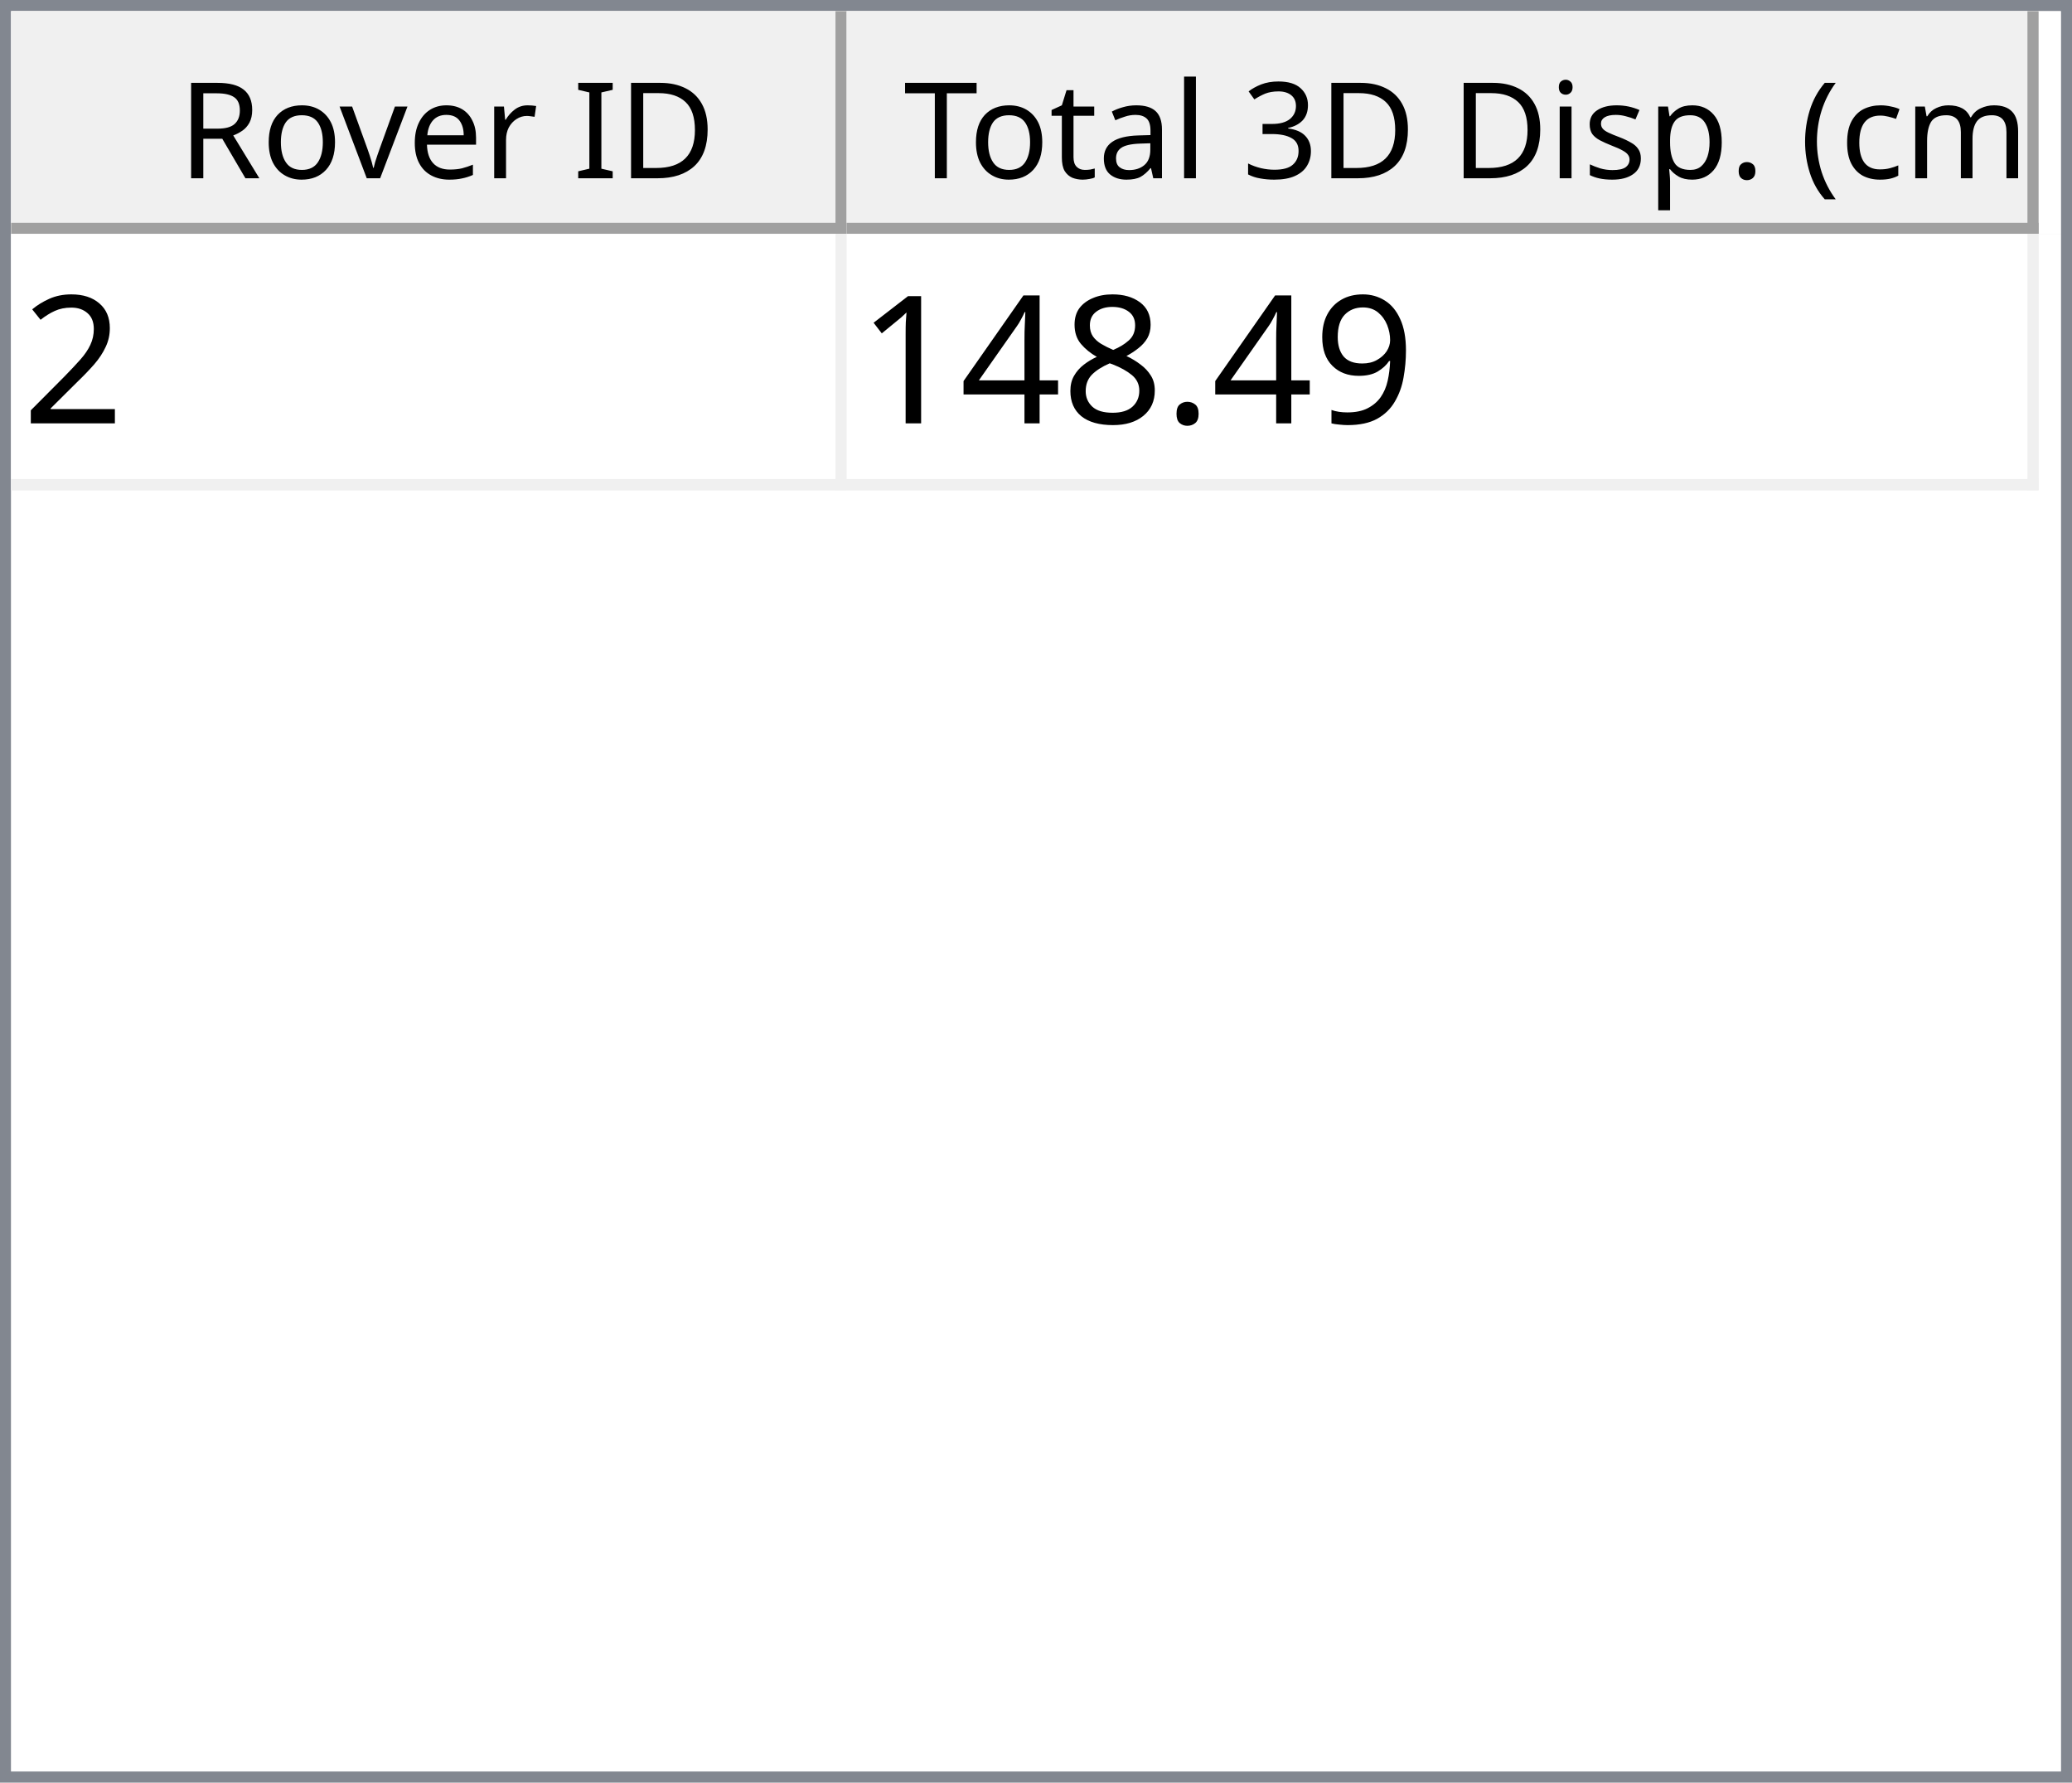
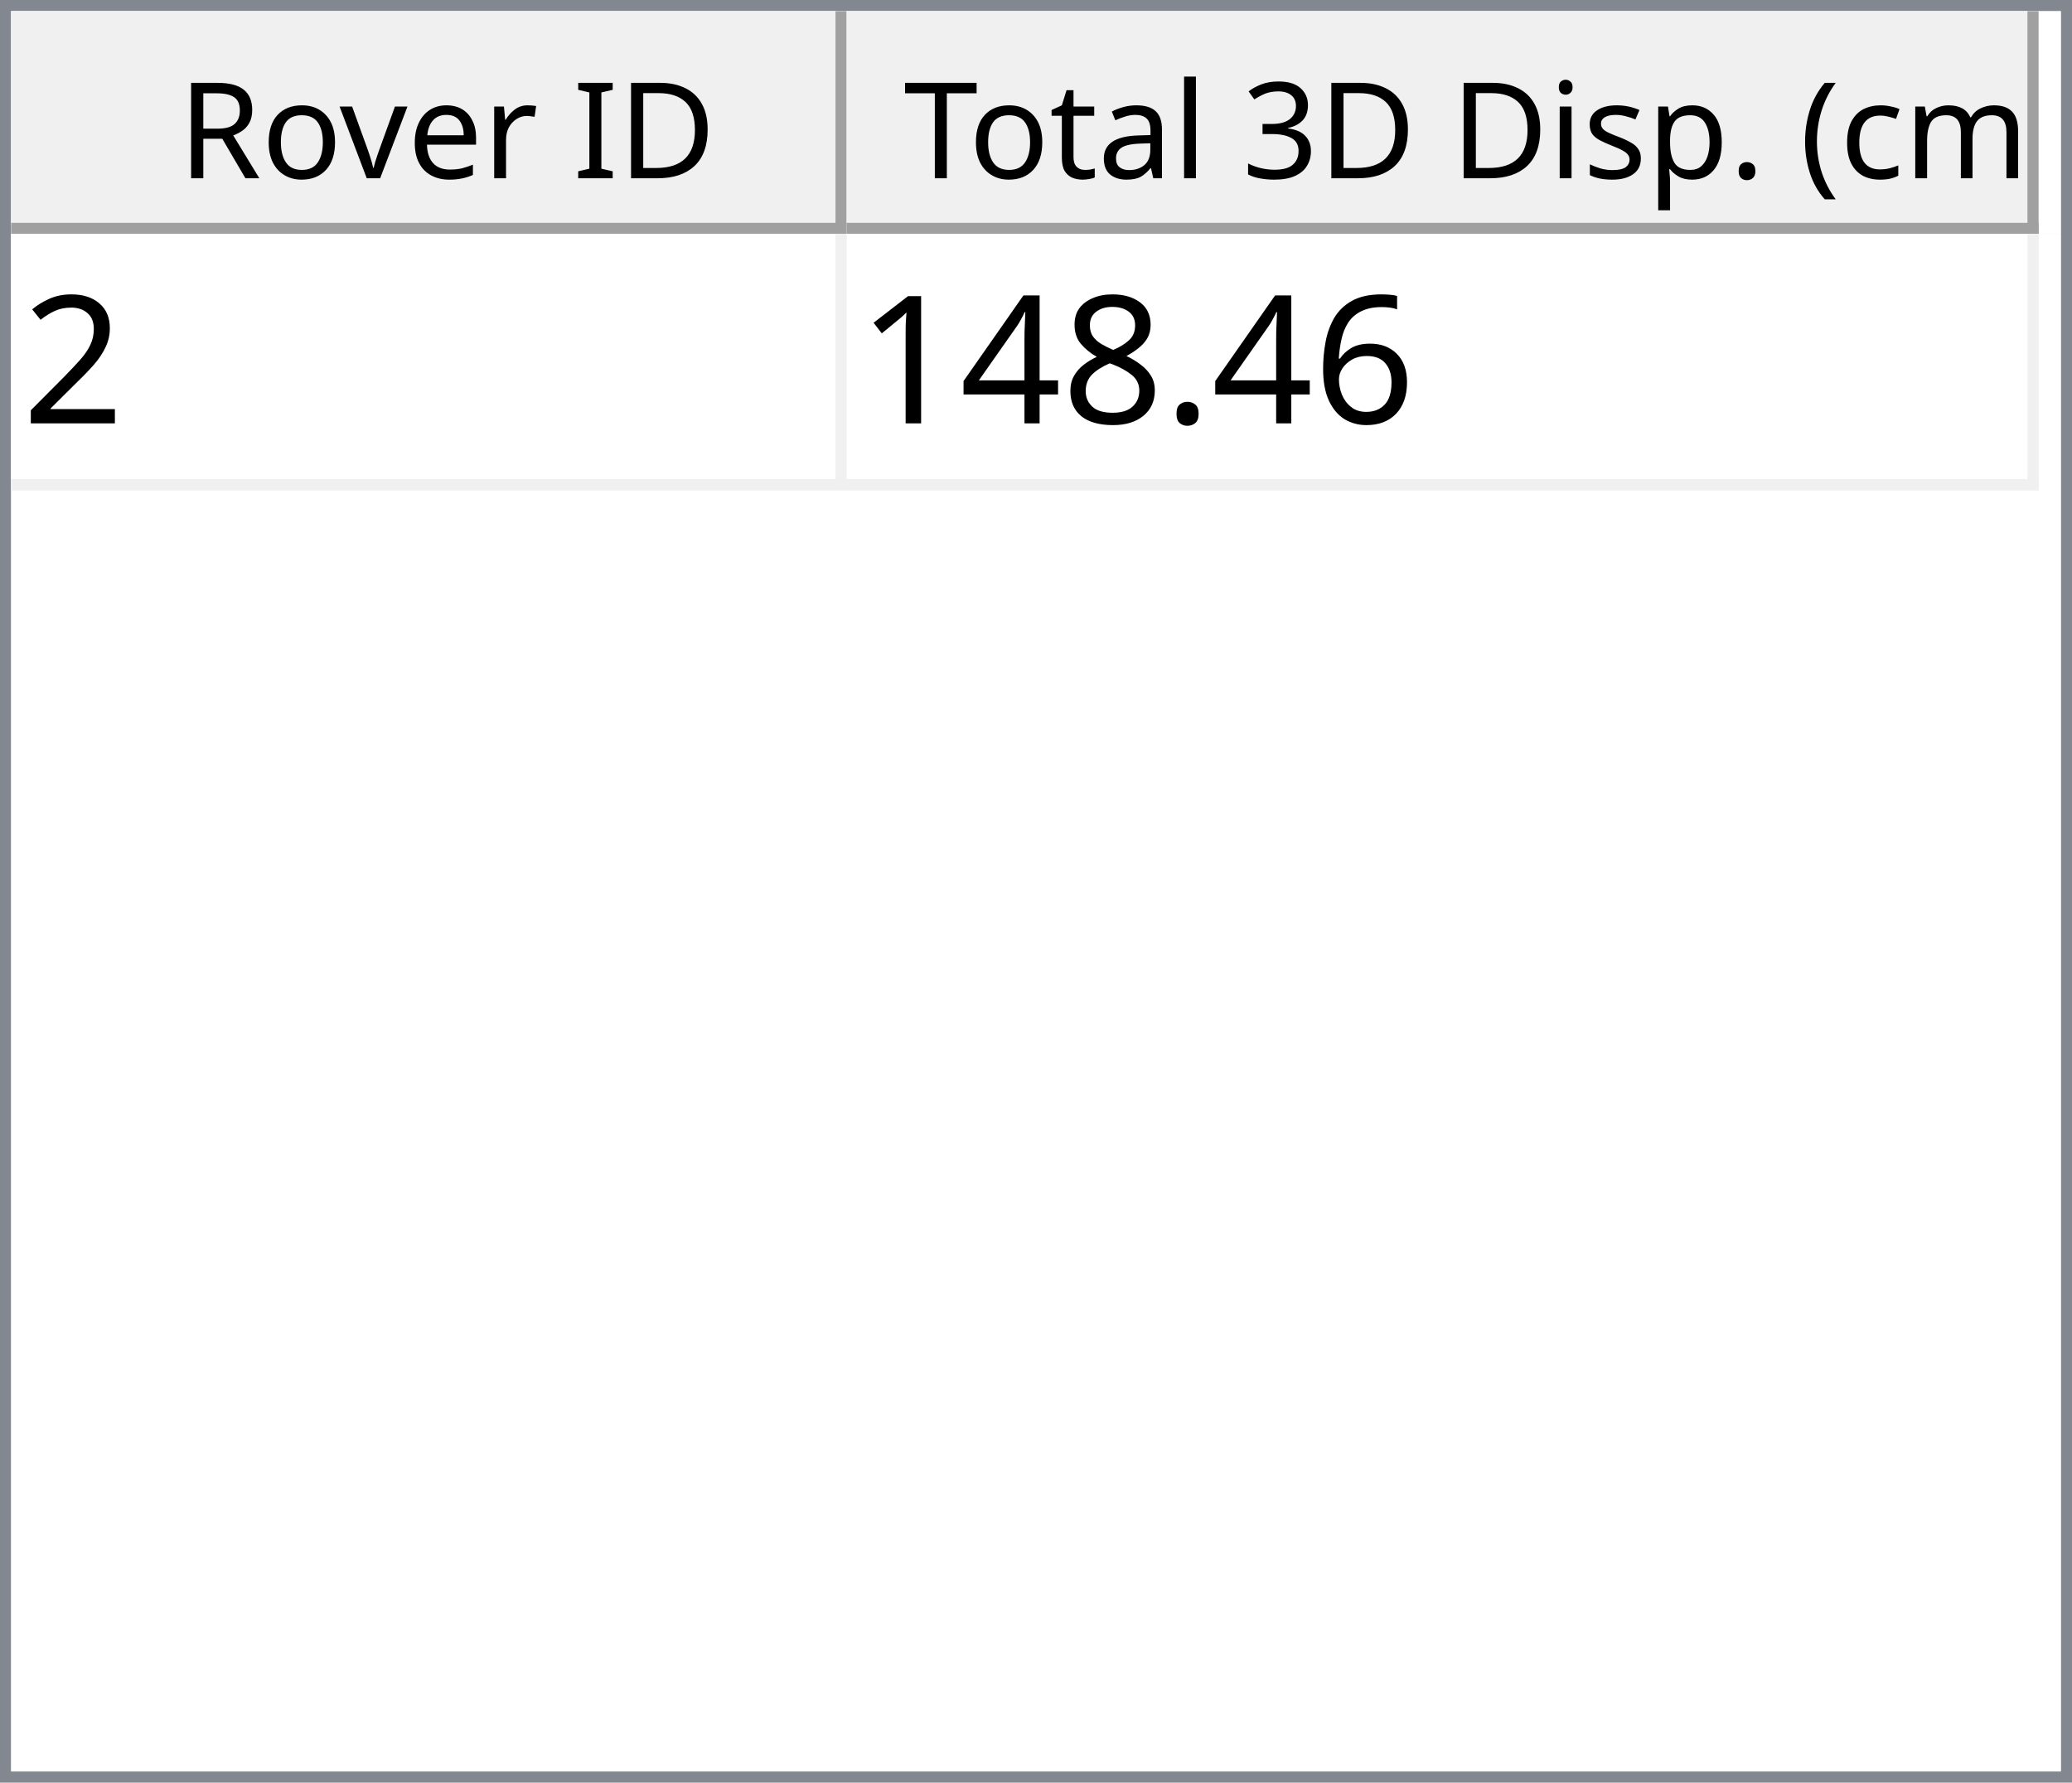
<svg xmlns="http://www.w3.org/2000/svg" style="fill-opacity:1; color-rendering:auto; color-interpolation:auto; text-rendering:auto; stroke:black; stroke-linecap:square; stroke-miterlimit:10; shape-rendering:auto; stroke-opacity:1; fill:black; stroke-dasharray:none; font-weight:normal; stroke-width:1; font-family:'Dialog'; font-style:normal; stroke-linejoin:miter; font-size:12px; stroke-dashoffset:0; image-rendering:auto;" width="186" height="160">
  <defs id="genericDefs" />
  <g>
    <defs id="defs1">
      <clipPath clipPathUnits="userSpaceOnUse" id="clipPath1">
        <path d="M0 0 L186 0 L186 160 L0 160 L0 0 Z" />
      </clipPath>
      <clipPath clipPathUnits="userSpaceOnUse" id="clipPath2">
        <path d="M0 0 L0 160 L186 160 L186 0 Z" />
      </clipPath>
      <clipPath clipPathUnits="userSpaceOnUse" id="clipPath3">
        <path d="M0 0 L0 20 L184 20 L184 0 Z" />
      </clipPath>
      <clipPath clipPathUnits="userSpaceOnUse" id="clipPath4">
        <path d="M0 0 L0 20 L75 20 L75 0 Z" />
      </clipPath>
      <clipPath clipPathUnits="userSpaceOnUse" id="clipPath5">
        <path d="M1 1 L1 19 L74 19 L74 1 Z" />
      </clipPath>
      <clipPath clipPathUnits="userSpaceOnUse" id="clipPath6">
        <path d="M0 0 L0 18 L73 18 L73 0 Z" />
      </clipPath>
      <clipPath clipPathUnits="userSpaceOnUse" id="clipPath7">
        <path d="M-0.5 -0.5 L-0.5 19.5 L74.5 19.5 L74.5 -0.5 Z" />
      </clipPath>
      <clipPath clipPathUnits="userSpaceOnUse" id="clipPath8">
        <path d="M0 0 L0 20 L107 20 L107 0 Z" />
      </clipPath>
      <clipPath clipPathUnits="userSpaceOnUse" id="clipPath9">
        <path d="M1 1 L1 19 L106 19 L106 1 Z" />
      </clipPath>
      <clipPath clipPathUnits="userSpaceOnUse" id="clipPath10">
        <path d="M0 0 L0 18 L105 18 L105 0 Z" />
      </clipPath>
      <clipPath clipPathUnits="userSpaceOnUse" id="clipPath11">
        <path d="M-0.5 -0.5 L-0.5 19.5 L106.5 19.5 L106.5 -0.5 Z" />
      </clipPath>
      <clipPath clipPathUnits="userSpaceOnUse" id="clipPath12">
        <path d="M0 0 L0 138 L184 138 L184 0 Z" />
      </clipPath>
      <clipPath clipPathUnits="userSpaceOnUse" id="clipPath13">
        <path d="M0 0 L0 23 L182 23 L182 0 Z" />
      </clipPath>
      <clipPath clipPathUnits="userSpaceOnUse" id="clipPath14">
        <path d="M-0.5 -0.5 L-0.5 22.5 L181.5 22.5 L181.5 -0.5 Z" />
      </clipPath>
      <clipPath clipPathUnits="userSpaceOnUse" id="clipPath15">
        <path d="M0 0 L0 22 L74 22 L74 0 Z" />
      </clipPath>
      <clipPath clipPathUnits="userSpaceOnUse" id="clipPath16">
        <path d="M0 0 L0 22 L106 22 L106 0 Z" />
      </clipPath>
      <font horiz-adv-x="64.551" id="font1">
        <font-face ascent="107.91" descent="25.098" units-per-em="100" style="font-style:normal; font-family:Segoe UI; font-weight:normal;" />
        <missing-glyph horiz-adv-x="64.551" d="M8.109 0 L8.109 68.266 L56.453 68.266 L56.453 0 L8.109 0 ZM15.328 7.234 L49.219 7.234 L49.219 61.031 L15.328 61.031 L15.328 7.234 Z" />
        <glyph unicode="D" horiz-adv-x="70.117" d="M9.188 0 L9.188 70.016 L28.516 70.016 Q65.531 70.016 65.531 35.891 Q65.531 19.672 55.25 9.836 Q44.969 0 27.734 0 L9.188 0 ZM17.391 62.594 L17.391 7.422 L27.828 7.422 Q41.609 7.422 49.273 14.797 Q56.938 22.172 56.938 35.688 Q56.938 62.594 28.328 62.594 L17.391 62.594 Z" />
        <glyph unicode="I" horiz-adv-x="26.611" d="M17.391 0 L9.188 0 L9.188 70.016 L17.391 70.016 L17.391 0 Z" />
        <glyph unicode=" " horiz-adv-x="27.393" d="" />
        <glyph unicode="r" horiz-adv-x="34.766" d="M34.188 41.891 Q32.078 43.5 28.125 43.5 Q23 43.5 19.555 38.672 Q16.109 33.844 16.109 25.484 L16.109 0 L8.109 0 L8.109 50 L16.109 50 L16.109 39.703 L16.312 39.703 Q18.016 44.969 21.531 47.922 Q25.047 50.875 29.391 50.875 Q32.516 50.875 34.188 50.203 L34.188 41.891 Z" />
        <glyph unicode="e" horiz-adv-x="52.295" d="M48.297 23 L12.984 23 Q13.188 14.656 17.484 10.109 Q21.781 5.562 29.297 5.562 Q37.75 5.562 44.828 11.141 L44.828 3.609 Q38.234 -1.172 27.391 -1.172 Q16.797 -1.172 10.742 5.641 Q4.688 12.453 4.688 24.812 Q4.688 36.469 11.305 43.82 Q17.922 51.172 27.734 51.172 Q37.547 51.172 42.922 44.828 Q48.297 38.484 48.297 27.203 L48.297 23 ZM40.094 29.781 Q40.047 36.719 36.75 40.578 Q33.453 44.438 27.594 44.438 Q21.922 44.438 17.969 40.383 Q14.016 36.328 13.094 29.781 L40.094 29.781 Z" />
        <glyph unicode="v" horiz-adv-x="47.9" d="M47.406 50 L27.484 0 L19.625 0 L0.688 50 L9.469 50 L22.172 13.672 Q23.578 9.672 23.922 6.688 L24.125 6.688 Q24.609 10.453 25.688 13.484 L38.969 50 L47.406 50 Z" />
        <glyph unicode="o" horiz-adv-x="58.594" d="M29 -1.172 Q17.922 -1.172 11.305 5.836 Q4.688 12.844 4.688 24.422 Q4.688 37.016 11.57 44.094 Q18.453 51.172 30.172 51.172 Q41.359 51.172 47.633 44.289 Q53.906 37.406 53.906 25.203 Q53.906 13.234 47.141 6.031 Q40.375 -1.172 29 -1.172 ZM29.594 44.438 Q21.875 44.438 17.383 39.188 Q12.891 33.938 12.891 24.703 Q12.891 15.828 17.43 10.695 Q21.969 5.562 29.594 5.562 Q37.359 5.562 41.531 10.594 Q45.703 15.625 45.703 24.906 Q45.703 34.281 41.531 39.359 Q37.359 44.438 29.594 44.438 Z" />
        <glyph unicode="R" horiz-adv-x="59.814" d="M59.375 0 L49.609 0 L37.891 19.625 Q36.281 22.359 34.766 24.289 Q33.25 26.219 31.664 27.438 Q30.078 28.656 28.25 29.219 Q26.422 29.781 24.125 29.781 L17.391 29.781 L17.391 0 L9.188 0 L9.188 70.016 L30.078 70.016 Q34.672 70.016 38.555 68.867 Q42.438 67.719 45.289 65.375 Q48.141 63.031 49.758 59.547 Q51.375 56.062 51.375 51.375 Q51.375 47.703 50.273 44.656 Q49.172 41.609 47.148 39.211 Q45.125 36.812 42.266 35.133 Q39.406 33.453 35.844 32.516 L35.844 32.328 Q37.594 31.547 38.891 30.547 Q40.188 29.547 41.359 28.18 Q42.531 26.812 43.68 25.078 Q44.828 23.344 46.234 21.047 L59.375 0 ZM17.391 62.594 L17.391 37.203 L28.516 37.203 Q31.594 37.203 34.203 38.133 Q36.812 39.062 38.719 40.797 Q40.625 42.531 41.703 45.047 Q42.781 47.562 42.781 50.688 Q42.781 56.297 39.141 59.445 Q35.5 62.594 28.609 62.594 L17.391 62.594 Z" />
        <glyph unicode=")" horiz-adv-x="30.176" d="M8.297 -15.922 L1.172 -15.922 Q16.406 2.344 16.406 26.812 Q16.406 51.469 1.078 70.016 L8.297 70.016 Q23.531 52.156 23.531 26.703 Q23.531 1.375 8.297 -15.922 Z" />
        <glyph unicode="m" horiz-adv-x="86.133" d="M79.109 0 L71.094 0 L71.094 28.719 Q71.094 37.016 68.531 40.727 Q65.969 44.438 59.906 44.438 Q54.781 44.438 51.195 39.75 Q47.609 35.062 47.609 28.516 L47.609 0 L39.594 0 L39.594 29.688 Q39.594 44.438 28.219 44.438 Q22.953 44.438 19.531 40.016 Q16.109 35.594 16.109 28.516 L16.109 0 L8.109 0 L8.109 50 L16.109 50 L16.109 42.094 L16.312 42.094 Q21.625 51.172 31.844 51.172 Q36.969 51.172 40.773 48.312 Q44.578 45.453 46 40.828 Q51.562 51.172 62.594 51.172 Q79.109 51.172 79.109 30.812 L79.109 0 Z" />
        <glyph unicode="c" horiz-adv-x="46.191" d="M42.188 2.297 Q36.422 -1.172 28.516 -1.172 Q17.828 -1.172 11.258 5.789 Q4.688 12.75 4.688 23.828 Q4.688 36.188 11.766 43.68 Q18.844 51.172 30.672 51.172 Q37.25 51.172 42.281 48.734 L42.281 40.531 Q36.719 44.438 30.375 44.438 Q22.703 44.438 17.797 38.945 Q12.891 33.453 12.891 24.516 Q12.891 15.719 17.508 10.641 Q22.125 5.562 29.891 5.562 Q36.422 5.562 42.188 9.906 L42.188 2.297 Z" />
        <glyph unicode="(" horiz-adv-x="30.176" d="M29.109 -15.922 L21.969 -15.922 Q6.844 1.375 6.844 26.703 Q6.844 52.156 21.969 70.016 L29.203 70.016 Q13.875 51.469 13.875 26.812 Q13.875 2.344 29.109 -15.922 Z" />
        <glyph unicode="." horiz-adv-x="21.68" d="M10.891 -1.078 Q8.641 -1.078 7.055 0.539 Q5.469 2.156 5.469 4.391 Q5.469 6.641 7.055 8.273 Q8.641 9.906 10.891 9.906 Q13.188 9.906 14.797 8.273 Q16.406 6.641 16.406 4.391 Q16.406 2.156 14.797 0.539 Q13.188 -1.078 10.891 -1.078 Z" />
        <glyph unicode="p" horiz-adv-x="58.789" d="M16.312 7.234 L16.109 7.234 L16.109 -23 L8.109 -23 L8.109 50 L16.109 50 L16.109 41.219 L16.312 41.219 Q22.219 51.172 33.594 51.172 Q43.266 51.172 48.688 44.461 Q54.109 37.75 54.109 26.469 Q54.109 13.922 48 6.375 Q41.891 -1.172 31.297 -1.172 Q21.578 -1.172 16.312 7.234 ZM16.109 27.391 L16.109 20.406 Q16.109 14.203 20.141 9.883 Q24.172 5.562 30.375 5.562 Q37.641 5.562 41.773 11.133 Q45.906 16.703 45.906 26.609 Q45.906 34.969 42.047 39.703 Q38.188 44.438 31.594 44.438 Q24.609 44.438 20.359 39.578 Q16.109 34.719 16.109 27.391 Z" />
        <glyph unicode="s" horiz-adv-x="42.432" d="M5.078 1.812 L5.078 10.406 Q11.625 5.562 19.484 5.562 Q30.031 5.562 30.031 12.594 Q30.031 14.594 29.125 15.992 Q28.219 17.391 26.68 18.461 Q25.141 19.531 23.07 20.383 Q21 21.234 18.609 22.172 Q15.281 23.484 12.766 24.828 Q10.25 26.172 8.57 27.859 Q6.891 29.547 6.031 31.695 Q5.172 33.844 5.172 36.719 Q5.172 40.234 6.789 42.945 Q8.406 45.656 11.086 47.484 Q13.766 49.312 17.211 50.242 Q20.656 51.172 24.312 51.172 Q30.812 51.172 35.938 48.922 L35.938 40.828 Q30.422 44.438 23.25 44.438 Q21 44.438 19.195 43.922 Q17.391 43.406 16.094 42.477 Q14.797 41.547 14.086 40.258 Q13.375 38.969 13.375 37.406 Q13.375 35.453 14.086 34.133 Q14.797 32.812 16.164 31.789 Q17.531 30.766 19.484 29.938 Q21.438 29.109 23.922 28.125 Q27.25 26.859 29.883 25.516 Q32.516 24.172 34.375 22.484 Q36.234 20.797 37.234 18.602 Q38.234 16.406 38.234 13.375 Q38.234 9.672 36.602 6.938 Q34.969 4.203 32.234 2.398 Q29.5 0.594 25.93 -0.289 Q22.359 -1.172 18.453 -1.172 Q10.75 -1.172 5.078 1.812 Z" />
        <glyph unicode="i" horiz-adv-x="24.219" d="M12.203 62.703 Q10.062 62.703 8.547 64.164 Q7.031 65.625 7.031 67.875 Q7.031 70.125 8.547 71.609 Q10.062 73.094 12.203 73.094 Q14.406 73.094 15.945 71.609 Q17.484 70.125 17.484 67.875 Q17.484 65.719 15.945 64.211 Q14.406 62.703 12.203 62.703 ZM16.109 0 L8.109 0 L8.109 50 L16.109 50 L16.109 0 Z" />
        <glyph unicode="3" horiz-adv-x="53.906" d="M46.531 19.828 Q46.531 15.094 44.75 11.211 Q42.969 7.328 39.719 4.57 Q36.469 1.812 31.93 0.297 Q27.391 -1.219 21.922 -1.219 Q11.922 -1.219 6 2.594 L6 11.188 Q13.094 5.609 22.219 5.609 Q25.875 5.609 28.828 6.539 Q31.781 7.469 33.906 9.227 Q36.031 10.984 37.18 13.477 Q38.328 15.969 38.328 19.094 Q38.328 32.812 18.797 32.812 L12.984 32.812 L12.984 39.594 L18.5 39.594 Q35.797 39.594 35.797 52.484 Q35.797 64.406 22.609 64.406 Q15.188 64.406 8.688 59.422 L8.688 67.188 Q15.375 71.188 24.609 71.188 Q29 71.188 32.57 69.969 Q36.141 68.75 38.68 66.555 Q41.219 64.359 42.609 61.281 Q44 58.203 44 54.5 Q44 40.672 30.031 36.719 L30.031 36.531 Q33.594 36.141 36.625 34.797 Q39.656 33.453 41.852 31.305 Q44.047 29.156 45.289 26.25 Q46.531 23.344 46.531 19.828 Z" />
        <glyph unicode="l" horiz-adv-x="24.219" d="M16.109 0 L8.109 0 L8.109 74.031 L16.109 74.031 L16.109 0 Z" />
        <glyph unicode="a" horiz-adv-x="50.879" d="M43.891 0 L35.891 0 L35.891 7.812 L35.688 7.812 Q30.469 -1.172 20.312 -1.172 Q12.844 -1.172 8.617 2.781 Q4.391 6.734 4.391 13.281 Q4.391 27.297 20.906 29.594 L35.891 31.688 Q35.891 44.438 25.594 44.438 Q16.547 44.438 9.281 38.281 L9.281 46.484 Q16.656 51.172 26.266 51.172 Q43.891 51.172 43.891 32.516 L43.891 0 ZM35.891 25.297 L23.828 23.641 Q18.266 22.859 15.43 20.875 Q12.594 18.891 12.594 13.875 Q12.594 10.203 15.211 7.883 Q17.828 5.562 22.172 5.562 Q28.125 5.562 32.008 9.742 Q35.891 13.922 35.891 20.312 L35.891 25.297 Z" />
        <glyph unicode="t" horiz-adv-x="33.887" d="M31.297 0.484 Q28.469 -1.078 23.828 -1.078 Q10.688 -1.078 10.688 13.578 L10.688 43.172 L2.094 43.172 L2.094 50 L10.688 50 L10.688 62.203 L18.703 64.797 L18.703 50 L31.297 50 L31.297 43.172 L18.703 43.172 L18.703 14.984 Q18.703 9.969 20.414 7.82 Q22.125 5.672 26.078 5.672 Q29.109 5.672 31.297 7.328 L31.297 0.484 Z" />
        <glyph unicode="T" horiz-adv-x="52.393" d="M50.594 62.594 L30.375 62.594 L30.375 0 L22.172 0 L22.172 62.594 L2 62.594 L2 70.016 L50.594 70.016 L50.594 62.594 Z" />
      </font>
      <font horiz-adv-x="75.0" id="font2">
        <font-face ascent="100.537" descent="21.973" units-per-em="100" style="font-style:normal; font-family:sans-serif; font-weight:normal;" />
        <missing-glyph horiz-adv-x="75.0" d="M12.5 0 L12.5 62.5 L62.5 62.5 L62.5 0 L12.5 0 ZM14.062 1.562 L60.938 1.562 L60.938 60.938 L14.062 60.938 L14.062 1.562 Z" />
        <glyph unicode="2" horiz-adv-x="55.615" d="M50.344 8.453 L50.344 0 L3.031 0 Q2.938 3.172 4.047 6.109 Q5.859 10.938 9.836 15.625 Q13.812 20.312 21.344 26.469 Q33.016 36.031 37.117 41.625 Q41.219 47.219 41.219 52.203 Q41.219 57.422 37.477 61.008 Q33.734 64.594 27.734 64.594 Q21.391 64.594 17.578 60.789 Q13.766 56.984 13.719 50.25 L4.688 51.172 Q5.609 61.281 11.664 66.578 Q17.719 71.875 27.938 71.875 Q38.234 71.875 44.242 66.164 Q50.25 60.453 50.25 52 Q50.25 47.703 48.492 43.555 Q46.734 39.406 42.656 34.812 Q38.578 30.219 29.109 22.219 Q21.188 15.578 18.945 13.211 Q16.703 10.844 15.234 8.453 L50.344 8.453 Z" />
-         <glyph unicode="9" horiz-adv-x="55.615" d="M5.469 16.547 L13.922 17.328 Q14.984 11.375 18.016 8.688 Q21.047 6 25.781 6 Q29.828 6 32.883 7.859 Q35.938 9.719 37.891 12.82 Q39.844 15.922 41.164 21.195 Q42.484 26.469 42.484 31.938 Q42.484 32.516 42.438 33.688 Q39.797 29.5 35.234 26.883 Q30.672 24.266 25.344 24.266 Q16.453 24.266 10.305 30.711 Q4.156 37.156 4.156 47.703 Q4.156 58.594 10.578 65.234 Q17 71.875 26.656 71.875 Q33.641 71.875 39.43 68.117 Q45.219 64.359 48.219 57.398 Q51.219 50.438 51.219 37.25 Q51.219 23.531 48.242 15.406 Q45.266 7.281 39.383 3.031 Q33.5 -1.219 25.594 -1.219 Q17.188 -1.219 11.867 3.445 Q6.547 8.109 5.469 16.547 ZM41.453 48.141 Q41.453 55.719 37.43 60.156 Q33.406 64.594 27.734 64.594 Q21.875 64.594 17.531 59.812 Q13.188 55.031 13.188 47.406 Q13.188 40.578 17.312 36.305 Q21.438 32.031 27.484 32.031 Q33.594 32.031 37.523 36.305 Q41.453 40.578 41.453 48.141 Z" />
+         <glyph unicode="6" horiz-adv-x="55.615" d="M49.75 54.047 L41.016 53.375 Q39.844 58.547 37.703 60.891 Q34.125 64.656 28.906 64.656 Q24.703 64.656 21.531 62.312 Q17.391 59.281 14.992 53.469 Q12.594 47.656 12.5 36.922 Q15.672 41.75 20.266 44.094 Q24.859 46.438 29.891 46.438 Q38.672 46.438 44.852 39.969 Q51.031 33.5 51.031 23.25 Q51.031 16.5 48.125 10.719 Q45.219 4.938 40.141 1.859 Q35.062 -1.219 28.609 -1.219 Q17.625 -1.219 10.695 6.859 Q3.766 14.938 3.766 33.5 Q3.766 54.25 11.422 63.672 Q18.109 71.875 29.438 71.875 Q37.891 71.875 43.289 67.141 Q48.688 62.406 49.75 54.047 ZM13.875 23.188 Q13.875 18.656 15.797 14.508 Q17.719 10.359 21.188 8.18 Q24.656 6 28.469 6 Q34.031 6 38.039 10.492 Q42.047 14.984 42.047 22.703 Q42.047 30.125 38.086 34.398 Q34.125 38.672 28.125 38.672 Q22.172 38.672 18.023 34.398 Q13.875 30.125 13.875 23.188 Z" />
        <glyph unicode="." horiz-adv-x="27.783" d="M9.078 0 L9.078 10.016 L19.094 10.016 L19.094 0 L9.078 0 Z" />
        <glyph unicode="8" horiz-adv-x="55.615" d="M17.672 38.812 Q12.203 40.828 9.57 44.539 Q6.938 48.25 6.938 53.422 Q6.938 61.234 12.555 66.555 Q18.172 71.875 27.484 71.875 Q36.859 71.875 42.578 66.43 Q48.297 60.984 48.297 53.172 Q48.297 48.188 45.68 44.508 Q43.062 40.828 37.75 38.812 Q44.344 36.672 47.781 31.883 Q51.219 27.094 51.219 20.453 Q51.219 11.281 44.727 5.031 Q38.234 -1.219 27.641 -1.219 Q17.047 -1.219 10.547 5.055 Q4.047 11.328 4.047 20.703 Q4.047 27.688 7.594 32.398 Q11.141 37.109 17.672 38.812 ZM15.922 53.719 Q15.922 48.641 19.195 45.414 Q22.469 42.188 27.688 42.188 Q32.766 42.188 36.016 45.383 Q39.266 48.578 39.266 53.219 Q39.266 58.062 35.914 61.359 Q32.562 64.656 27.594 64.656 Q22.562 64.656 19.242 61.43 Q15.922 58.203 15.922 53.719 ZM13.094 20.656 Q13.094 16.891 14.875 13.375 Q16.656 9.859 20.172 7.93 Q23.688 6 27.734 6 Q34.031 6 38.133 10.055 Q42.234 14.109 42.234 20.359 Q42.234 26.703 38.016 30.859 Q33.797 35.016 27.438 35.016 Q21.234 35.016 17.164 30.914 Q13.094 26.812 13.094 20.656 Z" />
        <glyph unicode="4" horiz-adv-x="55.615" d="M32.328 0 L32.328 17.141 L1.266 17.141 L1.266 25.203 L33.938 71.578 L41.109 71.578 L41.109 25.203 L50.781 25.203 L50.781 17.141 L41.109 17.141 L41.109 0 L32.328 0 ZM32.328 25.203 L32.328 57.469 L9.906 25.203 L32.328 25.203 Z" />
        <glyph unicode="1" horiz-adv-x="55.615" d="M37.25 0 L28.469 0 L28.469 56 Q25.297 52.984 20.141 49.953 Q14.984 46.922 10.891 45.406 L10.891 53.906 Q18.266 57.375 23.781 62.305 Q29.297 67.234 31.594 71.875 L37.25 71.875 L37.25 0 Z" />
      </font>
    </defs>
    <g style="fill:white; stroke:white;">
      <rect x="0" y="0" width="186" style="clip-path:url(#clipPath1); stroke:none;" height="160" />
    </g>
    <g style="fill:white; text-rendering:optimizeSpeed; color-rendering:optimizeSpeed; image-rendering:optimizeSpeed; shape-rendering:crispEdges; stroke:white; color-interpolation:sRGB;">
      <rect x="0" width="186" height="160" y="0" style="stroke:none;" />
      <path style="stroke:none;" d="M0 160 L186 160 L186 0 L0 0 Z" />
    </g>
    <g style="fill:rgb(240,240,240); font-family:'Segoe UI'; stroke:rgb(240,240,240);">
      <rect x="0" y="0" width="186" style="clip-path:url(#clipPath2); stroke:none;" height="160" />
    </g>
    <g style="fill:rgb(130,135,144); font-family:'Segoe UI'; stroke:rgb(130,135,144);">
      <path d="M0 0 L186 0 L186 160 L0 160 L0 0 ZM1 1 L185 1 L185 159 L1 159 L1 1 Z" style="fill-rule:evenodd; clip-path:url(#clipPath2); stroke:none;" />
    </g>
    <g style="fill:white; font-family:'Segoe UI'; stroke:white;" transform="translate(1,1)">
      <rect x="0" y="0" width="184" style="clip-path:url(#clipPath3); stroke:none;" height="20" />
    </g>
    <g style="fill:rgb(240,240,240); font-family:'Segoe UI'; stroke:rgb(240,240,240);" transform="translate(1,1)">
      <rect x="0" y="0" width="75" style="clip-path:url(#clipPath4); stroke:none;" height="20" />
    </g>
    <g style="font-family:'Segoe UI';" transform="translate(2,2)">
      <text x="14" xml:space="preserve" y="14" style="clip-path:url(#clipPath6); stroke:none;">Rover ID</text>
    </g>
    <g style="fill:rgb(160,160,160); font-family:'Segoe UI'; stroke:rgb(160,160,160); stroke-linejoin:bevel;" transform="translate(1.5,1.5)">
      <line x1="74" x2="74" y1="0" style="fill:none; clip-path:url(#clipPath7);" y2="19" />
    </g>
    <g style="fill:rgb(160,160,160); font-family:'Segoe UI'; stroke:rgb(160,160,160); stroke-linejoin:bevel;" transform="matrix(1,0,0,1,1,1) translate(0.5,0.5)">
      <line x1="0" x2="74" y1="19" style="fill:none; clip-path:url(#clipPath7);" y2="19" />
    </g>
    <g style="fill:rgb(240,240,240); font-family:'Segoe UI'; stroke:rgb(240,240,240);" transform="translate(76,1)">
      <rect x="0" y="0" width="107" style="clip-path:url(#clipPath8); stroke:none;" height="20" />
    </g>
    <g style="font-family:'Segoe UI';" transform="translate(77,2)">
      <text x="1" xml:space="preserve" y="14" style="clip-path:url(#clipPath10); stroke:none;"> Total 3D Disp. (cm)</text>
    </g>
    <g style="fill:rgb(160,160,160); font-family:'Segoe UI'; stroke:rgb(160,160,160); stroke-linejoin:bevel;" transform="translate(76.5,1.5)">
      <line x1="106" x2="106" y1="0" style="fill:none; clip-path:url(#clipPath11);" y2="19" />
    </g>
    <g style="fill:rgb(160,160,160); font-family:'Segoe UI'; stroke:rgb(160,160,160); stroke-linejoin:bevel;" transform="matrix(1,0,0,1,76,1) translate(0.5,0.5)">
      <line x1="0" x2="106" y1="19" style="fill:none; clip-path:url(#clipPath11);" y2="19" />
    </g>
    <g style="fill:white; font-family:'Segoe UI'; stroke:white;" transform="translate(1,21)">
      <rect x="0" y="0" width="184" style="clip-path:url(#clipPath12); stroke:none;" height="138" />
    </g>
    <g style="fill:rgb(240,240,240); font-size:16px; font-family:sans-serif; stroke:rgb(240,240,240);" transform="translate(1,21)">
      <rect x="0" y="0" width="182" style="clip-path:url(#clipPath13); stroke:none;" height="23" />
      <line transform="translate(0.5,0.5)" x1="0" x2="181" y1="22" style="clip-path:url(#clipPath14); fill:none; stroke-linejoin:bevel;" y2="22" />
    </g>
    <g transform="matrix(1,0,0,1,1,21) translate(0.5,0.5)" style="fill:rgb(240,240,240); font-size:16px; font-family:sans-serif; stroke:rgb(240,240,240); stroke-linejoin:bevel;">
      <line x1="74" x2="74" y1="0" style="fill:none; clip-path:url(#clipPath14);" y2="22" />
    </g>
    <g transform="matrix(1,0,0,1,1,21) translate(0.5,0.5)" style="fill:rgb(240,240,240); font-size:16px; font-family:sans-serif; stroke:rgb(240,240,240); stroke-linejoin:bevel;">
      <line x1="181" x2="181" y1="0" style="fill:none; clip-path:url(#clipPath14);" y2="22" />
    </g>
    <g style="fill:white; font-size:16px; font-family:sans-serif; stroke:white;" transform="matrix(1,0,0,1,1,21)">
      <rect x="0" y="0" width="74" style="clip-path:url(#clipPath15); stroke:none;" height="22" />
      <text x="1" y="17" style="fill:black; clip-path:url(#clipPath15); stroke:none;" xml:space="preserve">2</text>
    </g>
    <g style="fill:white; font-size:16px; font-family:sans-serif; stroke:white;" transform="matrix(1,0,0,1,1,21) translate(75,0)">
      <rect x="0" y="0" width="106" style="clip-path:url(#clipPath16); stroke:none;" height="22" />
-       <text x="1" y="17" style="fill:black; clip-path:url(#clipPath16); stroke:none;" xml:space="preserve">148.49</text>
+       <text x="1" y="17" style="fill:black; clip-path:url(#clipPath16); stroke:none;" xml:space="preserve">148.46</text>
    </g>
  </g>
</svg>
